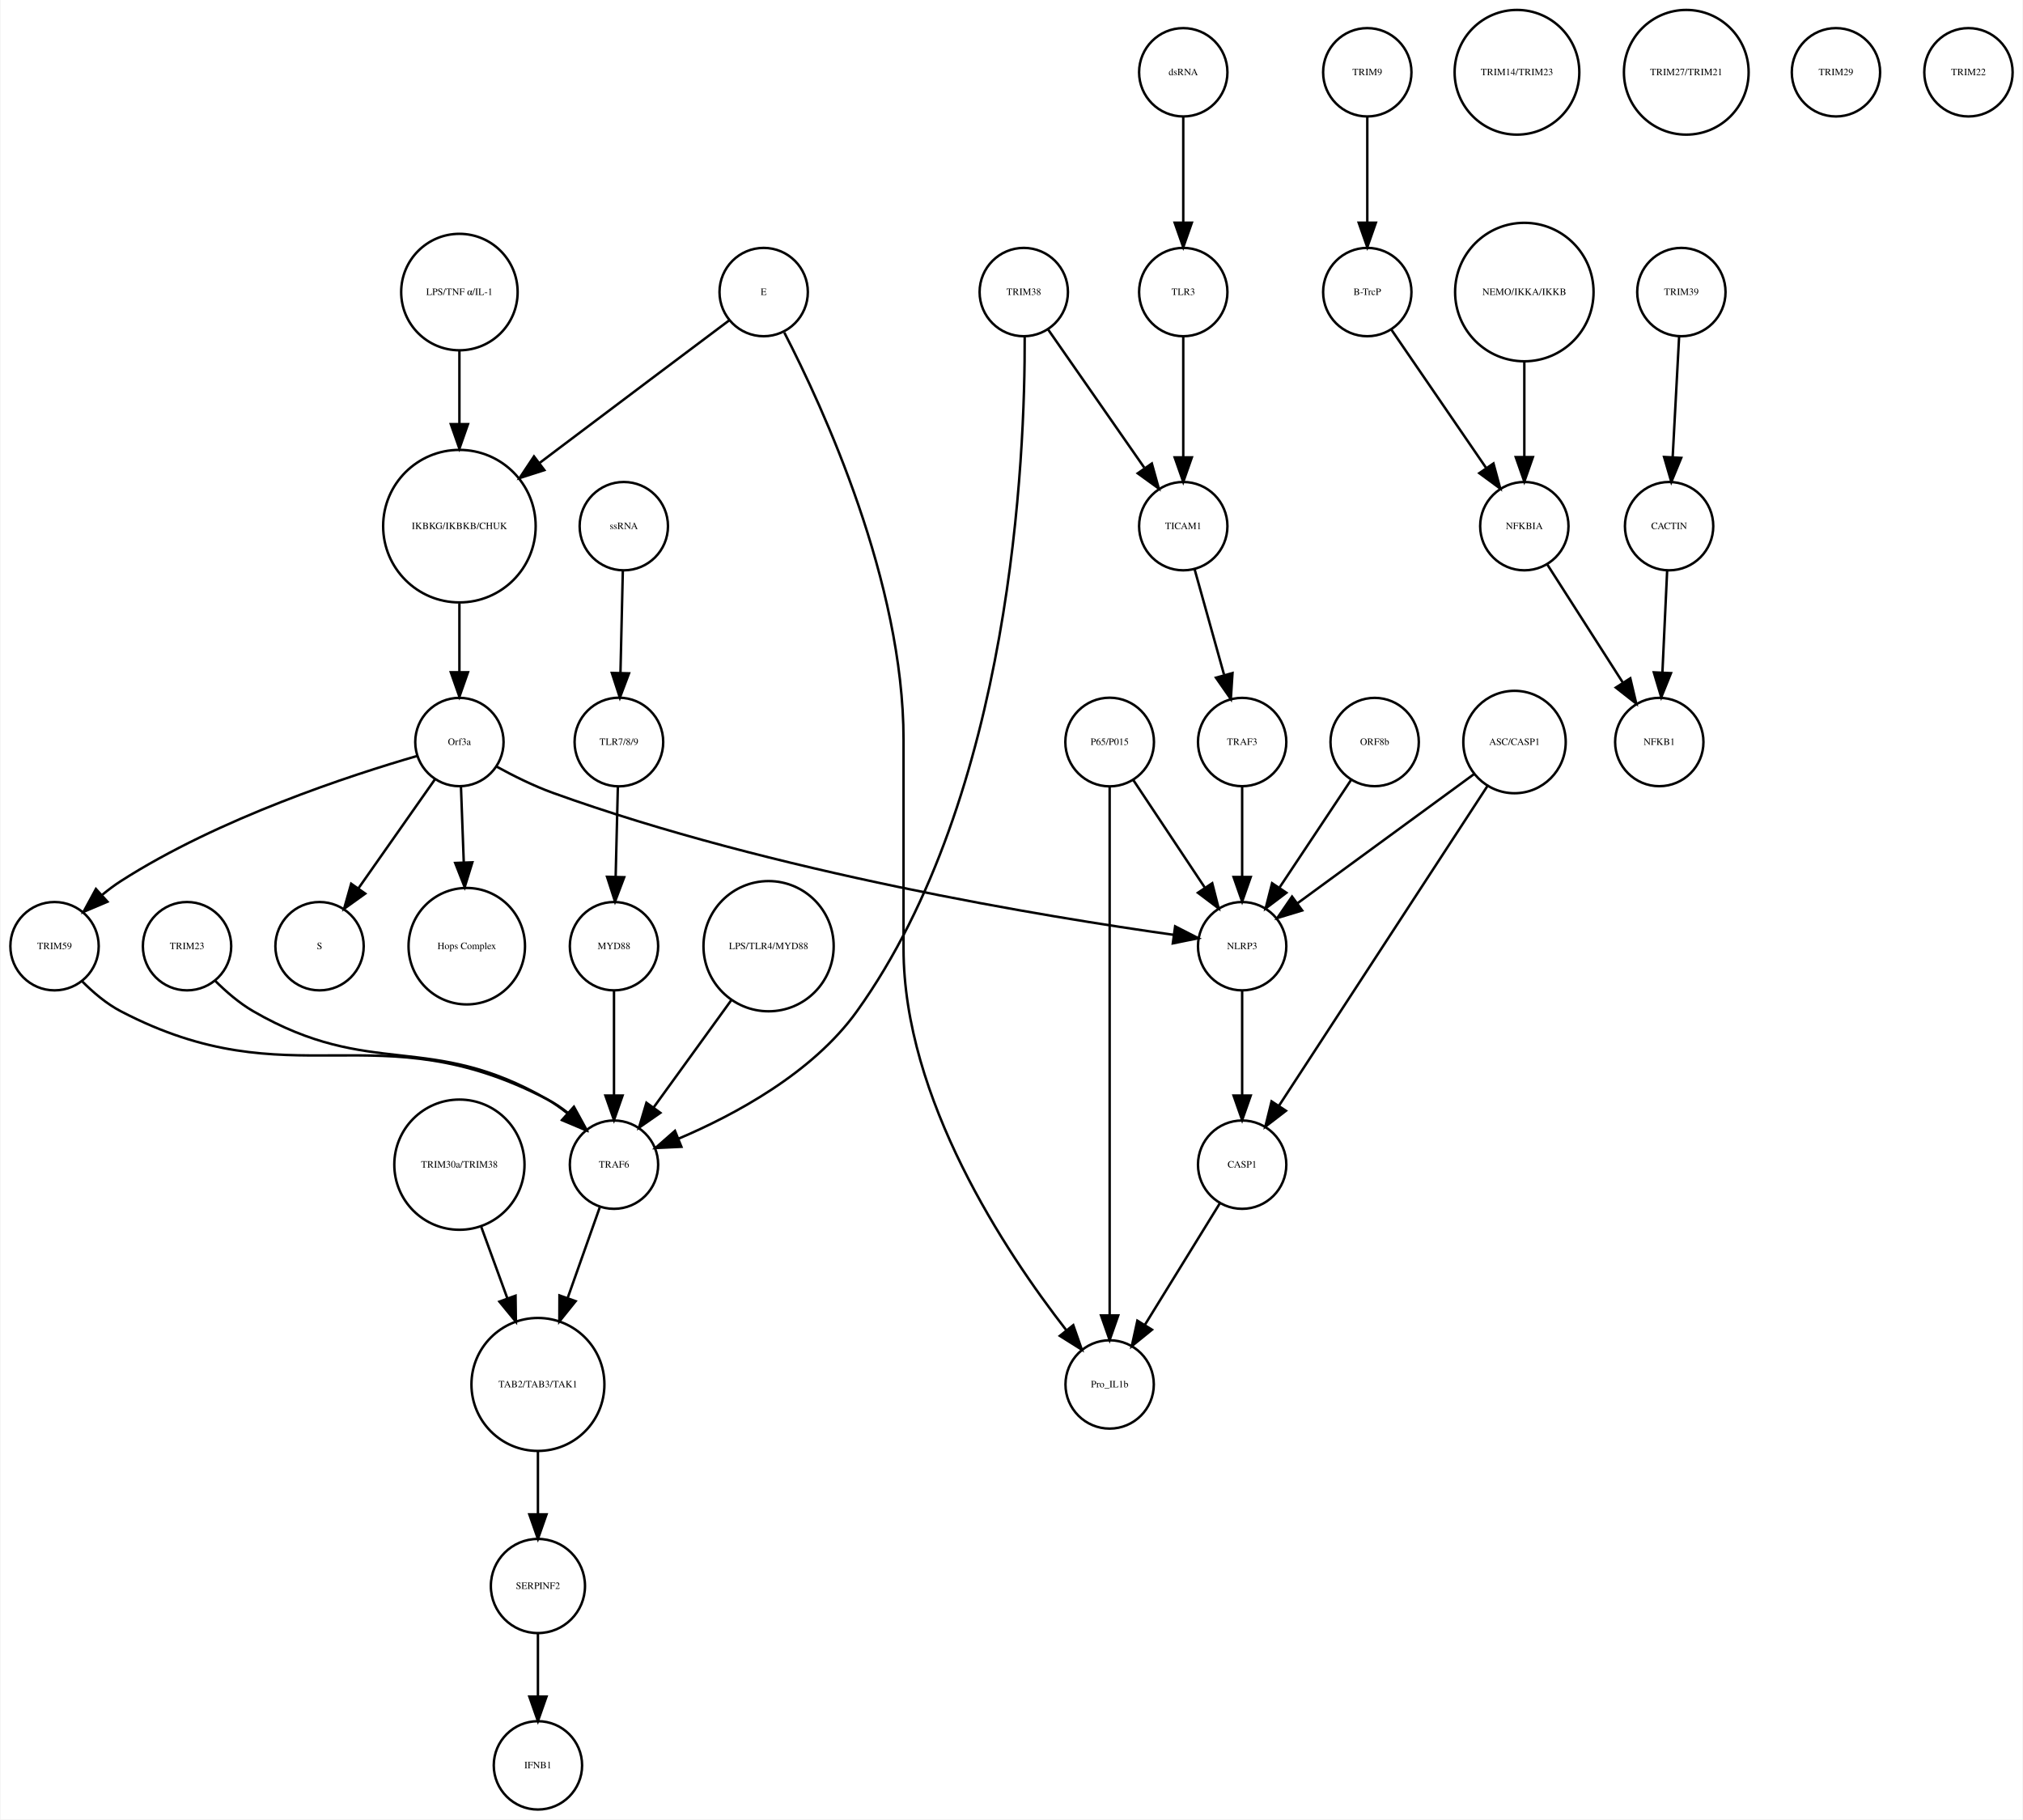
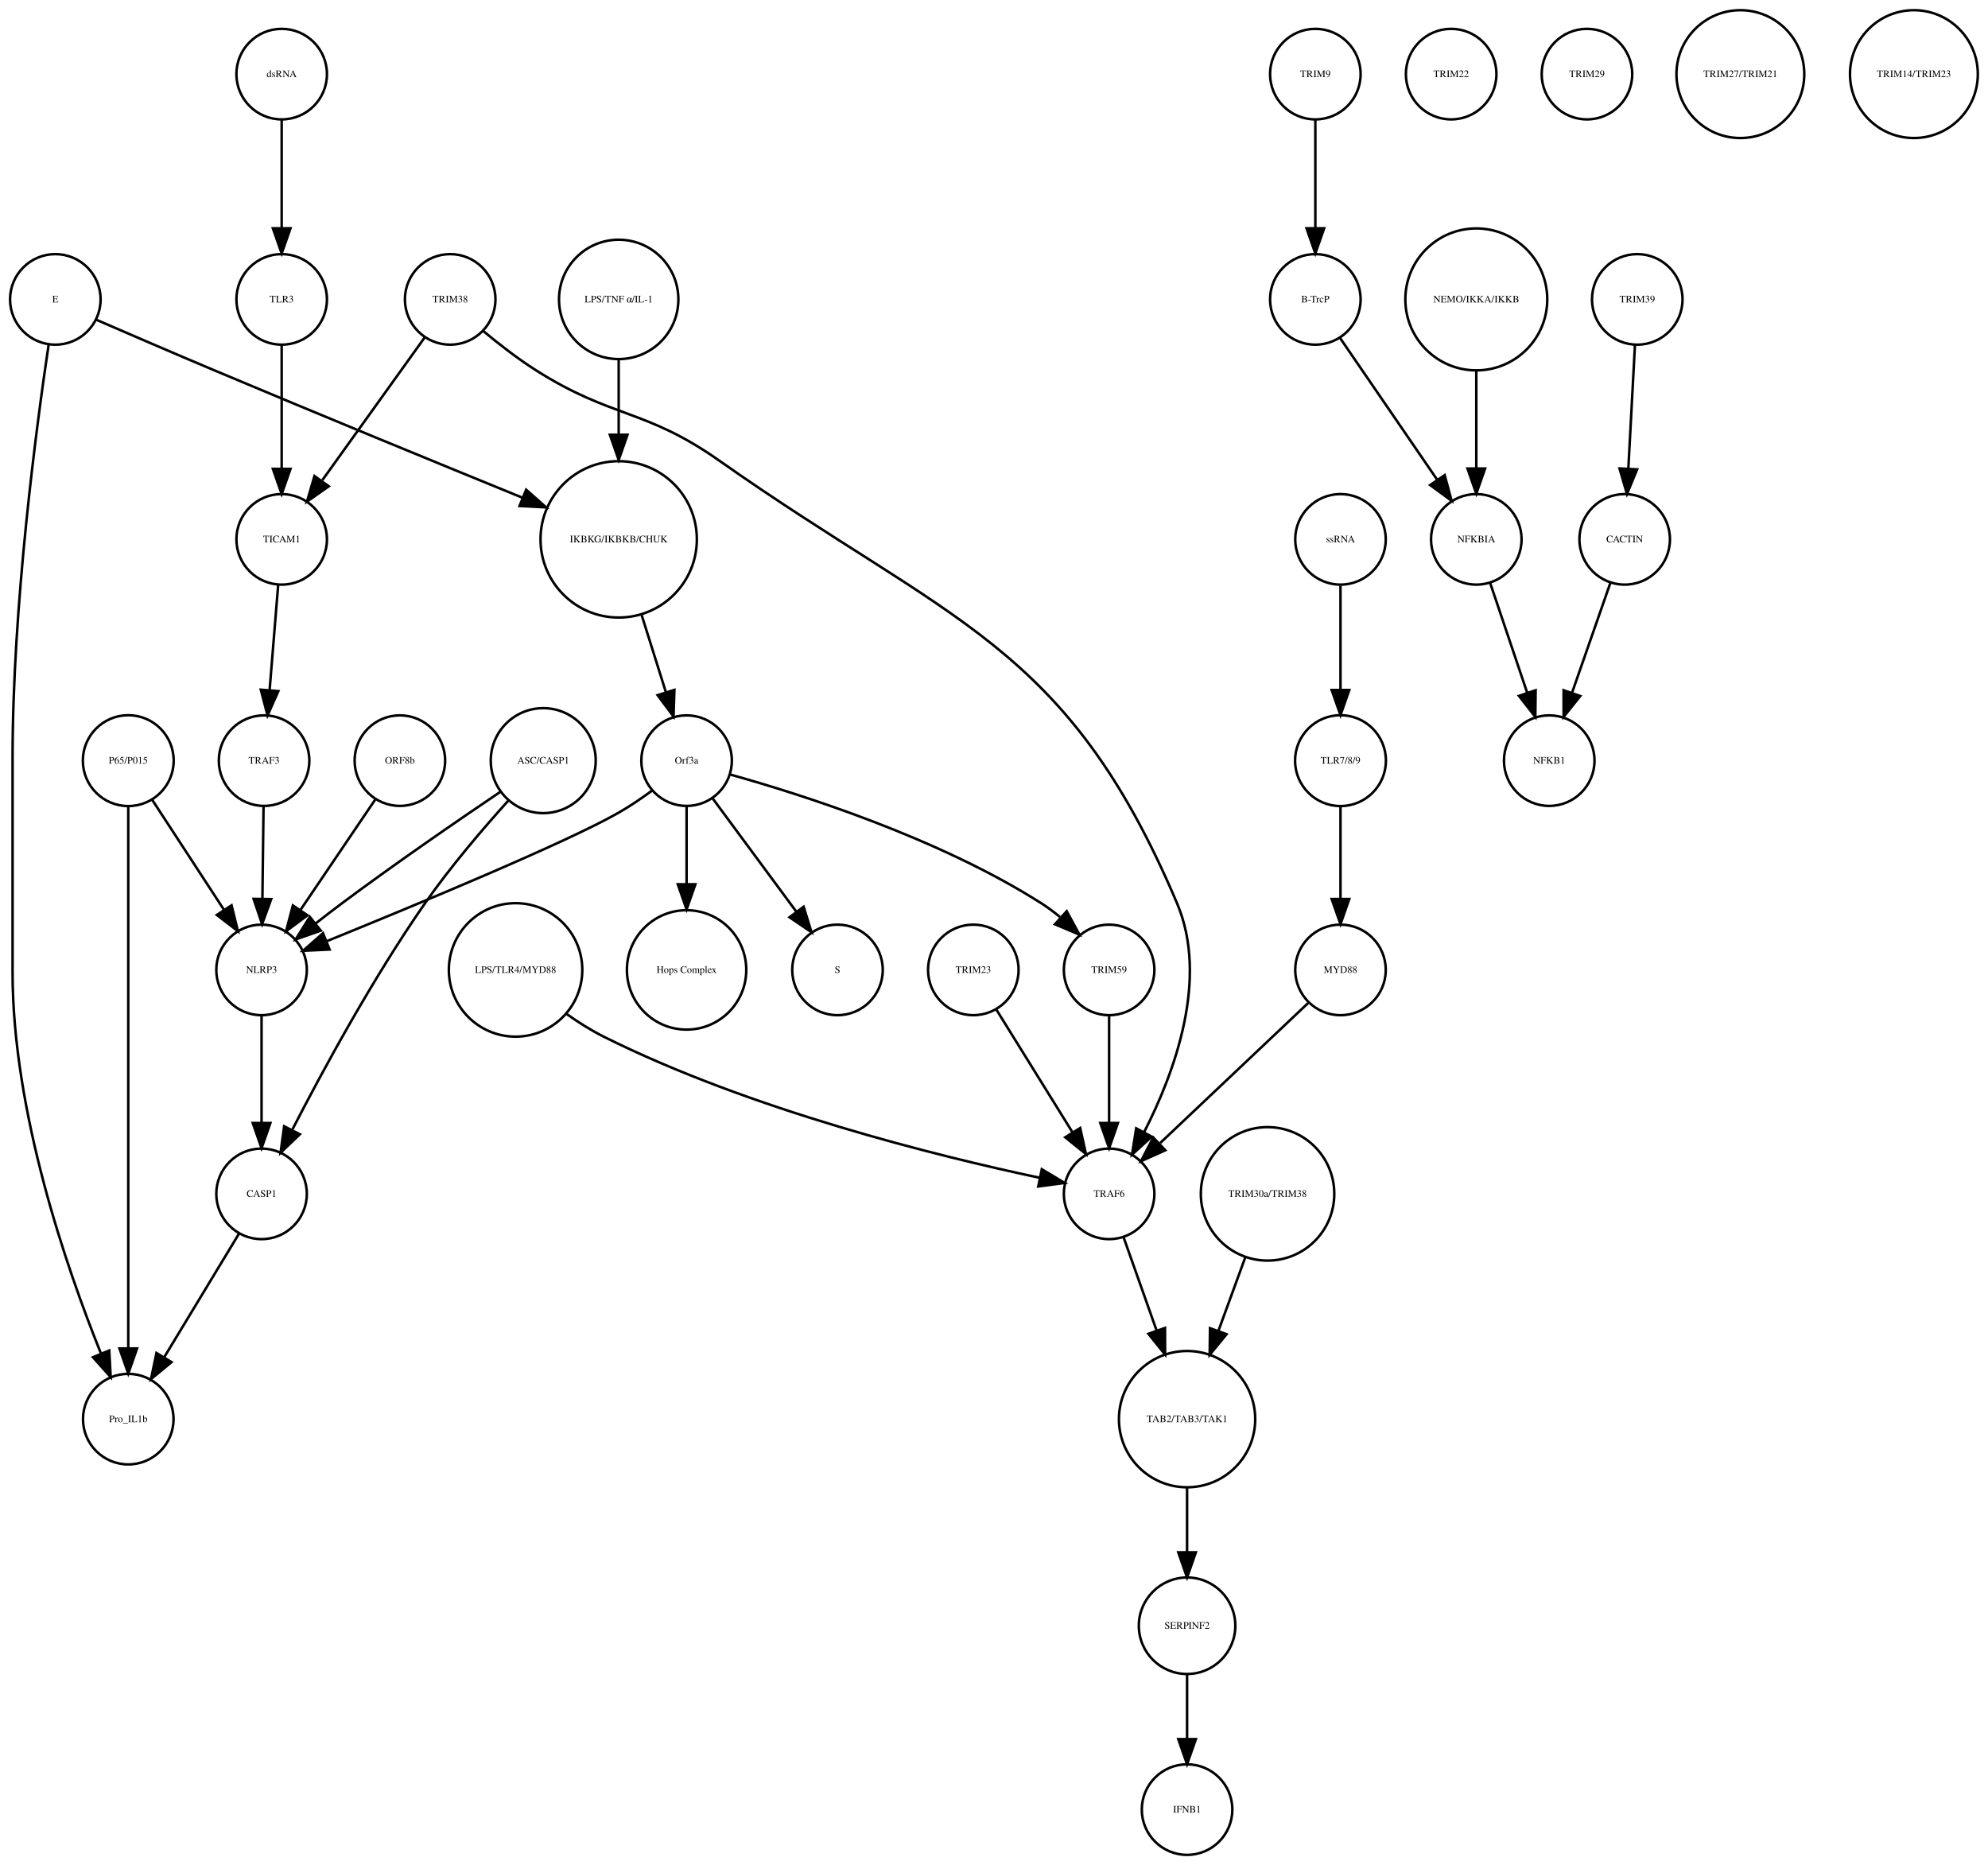
- <svg xmlns="http://www.w3.org/2000/svg" width="824pt" height="741pt" viewBox="0.00 0.00 824.00 741.41">
+ <svg xmlns="http://www.w3.org/2000/svg" width="790pt" height="741pt" viewBox="0.00 0.00 790.46 741.41">
  <g id="graph0" class="graph" transform="scale(1 1) rotate(0) translate(4 737.415)">
-     <polygon fill="white" stroke="none" points="-4,4 -4,-737.415 820,-737.415 820,4 -4,4" />
+     <polygon fill="white" stroke="none" points="-4,4 -4,-737.415 786.456,-737.415 786.456,4 -4,4" />
    <g id="node1" class="node">
-       <ellipse fill="none" stroke="black" cx="183" cy="-522.999" rx="31.08" ry="31.08" />
-       <text text-anchor="middle" x="183" y="-521.799" font-family="Times,serif" font-size="4.00">IKBKG/IKBKB/CHUK</text>
+       <ellipse fill="none" stroke="black" cx="242" cy="-522.999" rx="31.08" ry="31.08" />
+       <text text-anchor="middle" x="242" y="-521.799" font-family="Times,serif" font-size="4.00">IKBKG/IKBKB/CHUK</text>
    </g>
    <g id="node2" class="node">
-       <ellipse fill="none" stroke="black" cx="183" cy="-435.026" rx="18" ry="18" />
-       <text text-anchor="middle" x="183" y="-433.826" font-family="Times,serif" font-size="4.00">Orf3a</text>
+       <ellipse fill="none" stroke="black" cx="269" cy="-435.026" rx="18" ry="18" />
+       <text text-anchor="middle" x="269" y="-433.826" font-family="Times,serif" font-size="4.00">Orf3a</text>
    </g>
    <g id="edge1" class="edge">
-       <path fill="none" stroke="black" d="M183,-491.446C183,-482.388 183,-472.523 183,-463.661" />
-       <polygon fill="black" stroke="black" points="186.5,-463.469 183,-453.469 179.5,-463.469 186.5,-463.469" />
+       <path fill="none" stroke="black" d="M251.141,-492.892C254.242,-483.019 257.686,-472.051 260.717,-462.402" />
+       <polygon fill="black" stroke="black" points="264.149,-463.154 263.806,-452.564 257.471,-461.056 264.149,-463.154" />
    </g>
    <g id="node3" class="node">
-       <ellipse fill="none" stroke="black" cx="126" cy="-351.827" rx="18" ry="18" />
-       <text text-anchor="middle" x="126" y="-350.627" font-family="Times,serif" font-size="4.00">S</text>
+       <ellipse fill="none" stroke="black" cx="329" cy="-351.827" rx="18" ry="18" />
+       <text text-anchor="middle" x="329" y="-350.627" font-family="Times,serif" font-size="4.00">S</text>
    </g>
    <g id="edge2" class="edge">
-       <path fill="none" stroke="black" d="M173.071,-419.882C164.46,-407.616 151.843,-389.642 141.839,-375.39" />
-       <polygon fill="black" stroke="black" points="144.616,-373.255 136.006,-367.081 138.887,-377.277 144.616,-373.255" />
+       <path fill="none" stroke="black" d="M279.451,-419.882C288.571,-407.54 301.96,-389.421 312.521,-375.128" />
+       <polygon fill="black" stroke="black" points="315.541,-376.931 318.669,-366.809 309.911,-372.771 315.541,-376.931" />
    </g>
    <g id="node9" class="node">
-       <ellipse fill="none" stroke="black" cx="186" cy="-351.827" rx="23.73" ry="23.73" />
-       <text text-anchor="middle" x="186" y="-350.627" font-family="Times,serif" font-size="4.00">Hops Complex</text>
+       <ellipse fill="none" stroke="black" cx="269" cy="-351.827" rx="23.73" ry="23.73" />
+       <text text-anchor="middle" x="269" y="-350.627" font-family="Times,serif" font-size="4.00">Hops Complex</text>
    </g>
    <g id="edge3" class="edge">
-       <path fill="none" stroke="black" d="M183.636,-416.806C183.966,-407.868 184.381,-396.636 184.771,-386.088" />
-       <polygon fill="black" stroke="black" points="188.277,-386.001 185.148,-375.878 181.281,-385.742 188.277,-386.001" />
+       <path fill="none" stroke="black" d="M269,-416.806C269,-407.868 269,-396.636 269,-386.088" />
+       <polygon fill="black" stroke="black" points="272.5,-385.878 269,-375.878 265.5,-385.878 272.5,-385.878" />
+     </g>
+     <g id="node26" class="node">
+       <ellipse fill="none" stroke="black" cx="100" cy="-351.827" rx="18" ry="18" />
+       <text text-anchor="middle" x="100" y="-350.627" font-family="Times,serif" font-size="4.00">NLRP3</text>
+     </g>
+     <g id="edge4" class="edge">
+       <path fill="none" stroke="black" d="M255.382,-423.2C251.215,-420.137 246.532,-416.935 242,-414.343 221.302,-402.51 161.052,-377.517 126.04,-363.299" />
+       <polygon fill="black" stroke="black" points="127.054,-359.934 116.472,-359.426 124.428,-366.422 127.054,-359.934" />
+     </g>
+     <g id="node30" class="node">
+       <ellipse fill="none" stroke="black" cx="437" cy="-351.827" rx="18" ry="18" />
+       <text text-anchor="middle" x="437" y="-350.627" font-family="Times,serif" font-size="4.00">TRIM59</text>
+     </g>
+     <g id="edge5" class="edge">
+       <path fill="none" stroke="black" d="M286.49,-429.459C314.176,-421.732 369.142,-404.339 410,-378.343 412.551,-376.721 415.073,-374.837 417.491,-372.841" />
+       <polygon fill="black" stroke="black" points="420.146,-375.158 425.203,-365.848 415.444,-369.973 420.146,-375.158" />
+     </g>
+     <g id="node4" class="node">
+       <ellipse fill="none" stroke="black" cx="519" cy="-707.959" rx="18" ry="18" />
+       <text text-anchor="middle" x="519" y="-706.759" font-family="Times,serif" font-size="4.00">TRIM9</text>
+     </g>
+     <g id="node5" class="node">
+       <ellipse fill="none" stroke="black" cx="519" cy="-618.396" rx="18" ry="18" />
+       <text text-anchor="middle" x="519" y="-617.196" font-family="Times,serif" font-size="4.00">B-TrcP</text>
+     </g>
+     <g id="edge6" class="edge">
+       <path fill="none" stroke="black" d="M519,-689.659C519,-677.426 519,-660.775 519,-646.753" />
+       <polygon fill="black" stroke="black" points="522.5,-646.659 519,-636.659 515.5,-646.659 522.5,-646.659" />
+     </g>
+     <g id="node14" class="node">
+       <ellipse fill="none" stroke="black" cx="583" cy="-522.999" rx="18" ry="18" />
+       <text text-anchor="middle" x="583" y="-521.799" font-family="Times,serif" font-size="4.00">NFKBIA</text>
+     </g>
+     <g id="edge7" class="edge">
+       <path fill="none" stroke="black" d="M528.72,-603.211C538.964,-588.262 555.254,-564.489 567.319,-546.883" />
+       <polygon fill="black" stroke="black" points="570.423,-548.545 573.188,-538.317 564.648,-544.588 570.423,-548.545" />
+     </g>
+     <g id="node6" class="node">
+       <ellipse fill="none" stroke="black" cx="647" cy="-618.396" rx="18" ry="18" />
+       <text text-anchor="middle" x="647" y="-617.196" font-family="Times,serif" font-size="4.00">TRIM39</text>
+     </g>
+     <g id="node7" class="node">
+       <ellipse fill="none" stroke="black" cx="642" cy="-522.999" rx="18" ry="18" />
+       <text text-anchor="middle" x="642" y="-521.799" font-family="Times,serif" font-size="4.00">CACTIN</text>
+     </g>
+     <g id="edge8" class="edge">
+       <path fill="none" stroke="black" d="M646.083,-600.265C645.35,-586.573 644.308,-567.12 643.461,-551.288" />
+       <polygon fill="black" stroke="black" points="646.941,-550.819 642.911,-541.021 639.951,-551.193 646.941,-550.819" />
+     </g>
+     <g id="node8" class="node">
+       <ellipse fill="none" stroke="black" cx="612" cy="-435.026" rx="18" ry="18" />
+       <text text-anchor="middle" x="612" y="-433.826" font-family="Times,serif" font-size="4.00">NFKB1</text>
+     </g>
+     <g id="edge9" class="edge">
+       <path fill="none" stroke="black" d="M636.357,-505.828C632.069,-493.538 626.081,-476.378 621.115,-462.149" />
+       <polygon fill="black" stroke="black" points="624.319,-460.705 617.719,-452.417 617.71,-463.012 624.319,-460.705" />
+     </g>
+     <g id="node10" class="node">
+       <ellipse fill="none" stroke="black" cx="583" cy="-618.396" rx="28.215" ry="28.215" />
+       <text text-anchor="middle" x="583" y="-617.196" font-family="Times,serif" font-size="4.00">NEMO/IKKA/IKKB</text>
+     </g>
+     <g id="edge10" class="edge">
+       <path fill="none" stroke="black" d="M583,-590.13C583,-577.887 583,-563.475 583,-551.235" />
+       <polygon fill="black" stroke="black" points="586.5,-551.147 583,-541.147 579.5,-551.147 586.5,-551.147" />
+     </g>
+     <g id="node11" class="node">
+       <ellipse fill="none" stroke="black" cx="201" cy="-351.827" rx="26.533" ry="26.533" />
+       <text text-anchor="middle" x="201" y="-350.627" font-family="Times,serif" font-size="4.00">LPS/TLR4/MYD88</text>
+     </g>
+     <g id="node25" class="node">
+       <ellipse fill="none" stroke="black" cx="437" cy="-262.794" rx="18" ry="18" />
+       <text text-anchor="middle" x="437" y="-261.594" font-family="Times,serif" font-size="4.00">TRAF6</text>
+     </g>
+     <g id="edge11" class="edge">
+       <path fill="none" stroke="black" d="M221.37,-334.246C225.998,-330.98 231.022,-327.798 236,-325.31 294.459,-296.094 369.489,-277.65 409.299,-269.205" />
+       <polygon fill="black" stroke="black" points="410.236,-272.585 419.321,-267.133 408.819,-265.73 410.236,-272.585" />
+     </g>
+     <g id="node12" class="node">
+       <ellipse fill="none" stroke="black" cx="529" cy="-435.026" rx="18.062" ry="18.062" />
+       <text text-anchor="middle" x="529" y="-433.826" font-family="Times,serif" font-size="4.00">TLR7/8/9</text>
+     </g>
+     <g id="node27" class="node">
+       <ellipse fill="none" stroke="black" cx="529" cy="-351.827" rx="18" ry="18" />
+       <text text-anchor="middle" x="529" y="-350.627" font-family="Times,serif" font-size="4.00">MYD88</text>
+     </g>
+     <g id="edge12" class="edge">
+       <path fill="none" stroke="black" d="M529,-416.806C529,-406.148 529,-392.23 529,-380.097" />
+       <polygon fill="black" stroke="black" points="532.5,-380.022 529,-370.022 525.5,-380.022 532.5,-380.022" />
+     </g>
+     <g id="node13" class="node">
+       <ellipse fill="none" stroke="black" cx="573" cy="-707.959" rx="18" ry="18" />
+       <text text-anchor="middle" x="573" y="-706.759" font-family="Times,serif" font-size="4.00">TRIM22</text>
+     </g>
+     <g id="edge13" class="edge">
+       <path fill="none" stroke="black" d="M588.455,-505.828C592.6,-493.538 598.389,-476.378 603.188,-462.149" />
+       <polygon fill="black" stroke="black" points="606.591,-463.011 606.471,-452.417 599.958,-460.774 606.591,-463.011" />
+     </g>
+     <g id="node15" class="node">
+       <ellipse fill="none" stroke="black" cx="155" cy="-435.026" rx="18" ry="18" />
+       <text text-anchor="middle" x="155" y="-433.826" font-family="Times,serif" font-size="4.00">ORF8b</text>
+     </g>
+     <g id="edge14" class="edge">
+       <path fill="none" stroke="black" d="M145.167,-419.51C136.955,-407.385 125.098,-389.88 115.592,-375.847" />
+       <polygon fill="black" stroke="black" points="118.254,-373.535 109.748,-367.218 112.458,-377.46 118.254,-373.535" />
+     </g>
+     <g id="node16" class="node">
+       <ellipse fill="none" stroke="black" cx="18" cy="-618.396" rx="18" ry="18" />
+       <text text-anchor="middle" x="18" y="-617.196" font-family="Times,serif" font-size="4.00">E</text>
+     </g>
+     <g id="edge15" class="edge">
+       <path fill="none" stroke="black" d="M34.287,-610.304C46.989,-604.794 65.087,-596.987 81,-590.288 122.785,-572.697 170.872,-552.965 203.534,-539.638" />
+       <polygon fill="black" stroke="black" points="205.212,-542.734 213.151,-535.717 202.569,-536.251 205.212,-542.734" />
+     </g>
+     <g id="node22" class="node">
+       <ellipse fill="none" stroke="black" cx="47" cy="-173.231" rx="18" ry="18" />
+       <text text-anchor="middle" x="47" y="-172.031" font-family="Times,serif" font-size="4.00">Pro_IL1b</text>
+     </g>
+     <g id="edge16" class="edge">
+       <path fill="none" stroke="black" d="M15.344,-600.442C10.562,-568.407 1,-496.748 1,-436.026 1,-436.026 1,-436.026 1,-350.827 1,-295.413 22.473,-233.285 36.077,-199.484" />
+       <polygon fill="black" stroke="black" points="39.435,-200.521 40.014,-189.942 32.964,-197.851 39.435,-200.521" />
+     </g>
+     <g id="node17" class="node">
+       <ellipse fill="none" stroke="black" cx="627" cy="-707.959" rx="18" ry="18" />
+       <text text-anchor="middle" x="627" y="-706.759" font-family="Times,serif" font-size="4.00">TRIM29</text>
+     </g>
+     <g id="node18" class="node">
+       <ellipse fill="none" stroke="black" cx="468" cy="-173.231" rx="27.094" ry="27.094" />
+       <text text-anchor="middle" x="468" y="-172.031" font-family="Times,serif" font-size="4.00">TAB2/TAB3/TAK1</text>
+     </g>
+     <g id="node36" class="node">
+       <ellipse fill="none" stroke="black" cx="468" cy="-91.092" rx="19.184" ry="19.184" />
+       <text text-anchor="middle" x="468" y="-89.892" font-family="Times,serif" font-size="4.00">SERPINF2</text>
+     </g>
+     <g id="edge17" class="edge">
+       <path fill="none" stroke="black" d="M468,-145.99C468,-137.774 468,-128.673 468,-120.325" />
+       <polygon fill="black" stroke="black" points="471.5,-120.277 468,-110.277 464.5,-120.277 471.5,-120.277" />
    </g>
    <g id="node19" class="node">
-       <ellipse fill="none" stroke="black" cx="18" cy="-351.827" rx="18" ry="18" />
-       <text text-anchor="middle" x="18" y="-350.627" font-family="Times,serif" font-size="4.00">TRIM59</text>
-     </g>
-     <g id="edge4" class="edge">
-       <path fill="none" stroke="black" d="M165.887,-429.381C138.798,-421.546 85.013,-404.009 45,-378.343 42.455,-376.711 39.937,-374.821 37.521,-372.822" />
-       <polygon fill="black" stroke="black" points="39.569,-369.954 29.811,-365.825 34.864,-375.138 39.569,-369.954" />
+       <ellipse fill="none" stroke="black" cx="468" cy="-18" rx="18" ry="18" />
+       <text text-anchor="middle" x="468" y="-16.8" font-family="Times,serif" font-size="4.00">IFNB1</text>
+     </g>
+     <g id="node20" class="node">
+       <ellipse fill="none" stroke="black" cx="500" cy="-262.794" rx="26.533" ry="26.533" />
+       <text text-anchor="middle" x="500" y="-261.594" font-family="Times,serif" font-size="4.00">TRIM30a/TRIM38</text>
+     </g>
+     <g id="edge18" class="edge">
+       <path fill="none" stroke="black" d="M491.086,-237.403C487.785,-228.37 483.98,-217.957 480.423,-208.224" />
+       <polygon fill="black" stroke="black" points="483.697,-206.986 476.977,-198.795 477.122,-209.389 483.697,-206.986" />
+     </g>
+     <g id="node21" class="node">
+       <ellipse fill="none" stroke="black" cx="688" cy="-707.959" rx="25.412" ry="25.412" />
+       <text text-anchor="middle" x="688" y="-706.759" font-family="Times,serif" font-size="4.00">TRIM27/TRIM21</text>
+     </g>
+     <g id="node23" class="node">
+       <ellipse fill="none" stroke="black" cx="757" cy="-707.959" rx="25.412" ry="25.412" />
+       <text text-anchor="middle" x="757" y="-706.759" font-family="Times,serif" font-size="4.00">TRIM14/TRIM23</text>
+     </g>
+     <g id="node24" class="node">
+       <ellipse fill="none" stroke="black" cx="212" cy="-435.026" rx="20.867" ry="20.867" />
+       <text text-anchor="middle" x="212" y="-433.826" font-family="Times,serif" font-size="4.00">ASC/CASP1</text>
+     </g>
+     <g id="edge20" class="edge">
+       <path fill="none" stroke="black" d="M195.229,-422.819C178.885,-411.789 153.436,-394.324 132,-378.343 128.539,-375.763 124.919,-372.971 121.41,-370.212" />
+       <polygon fill="black" stroke="black" points="123.553,-367.445 113.55,-363.952 119.192,-372.92 123.553,-367.445" />
+     </g>
+     <g id="node33" class="node">
+       <ellipse fill="none" stroke="black" cx="100" cy="-262.794" rx="18" ry="18" />
+       <text text-anchor="middle" x="100" y="-261.594" font-family="Times,serif" font-size="4.00">CASP1</text>
+     </g>
+     <g id="edge19" class="edge">
+       <path fill="none" stroke="black" d="M198.032,-419.039C188.232,-408.165 175.125,-392.874 165,-378.343 144.319,-348.664 124.375,-311.921 112.156,-288.179" />
+       <polygon fill="black" stroke="black" points="115.219,-286.482 107.563,-279.158 108.981,-289.658 115.219,-286.482" />
+     </g>
+     <g id="edge21" class="edge">
+       <path fill="none" stroke="black" d="M442.831,-245.324C446.484,-235.004 451.331,-221.313 455.796,-208.703" />
+       <polygon fill="black" stroke="black" points="459.226,-209.501 459.264,-198.906 452.627,-207.165 459.226,-209.501" />
+     </g>
+     <g id="edge22" class="edge">
+       <path fill="none" stroke="black" d="M100,-333.632C100,-321.473 100,-304.923 100,-290.986" />
+       <polygon fill="black" stroke="black" points="103.5,-290.953 100,-280.953 96.5,-290.953 103.5,-290.953" />
+     </g>
+     <g id="edge23" class="edge">
+       <path fill="none" stroke="black" d="M516.208,-338.725C500.965,-324.306 475.307,-300.033 457.335,-283.031" />
+       <polygon fill="black" stroke="black" points="459.353,-280.122 449.684,-275.793 454.543,-285.208 459.353,-280.122" />
+     </g>
+     <g id="node28" class="node">
+       <ellipse fill="none" stroke="black" cx="529" cy="-522.999" rx="18" ry="18" />
+       <text text-anchor="middle" x="529" y="-521.799" font-family="Times,serif" font-size="4.00">ssRNA</text>
+     </g>
+     <g id="edge24" class="edge">
+       <path fill="none" stroke="black" d="M529,-504.601C529,-492.754 529,-476.83 529,-463.309" />
+       <polygon fill="black" stroke="black" points="532.5,-463.105 529,-453.105 525.5,-463.105 532.5,-463.105" />
+     </g>
+     <g id="node29" class="node">
+       <ellipse fill="none" stroke="black" cx="47" cy="-435.026" rx="18.062" ry="18.062" />
+       <text text-anchor="middle" x="47" y="-433.826" font-family="Times,serif" font-size="4.00">P65/P015</text>
+     </g>
+     <g id="edge25" class="edge">
+       <path fill="none" stroke="black" d="M47,-416.98C47,-372.941 47,-255.078 47,-201.461" />
+       <polygon fill="black" stroke="black" points="50.5,-201.339 47,-191.339 43.5,-201.339 50.5,-201.339" />
+     </g>
+     <g id="edge26" class="edge">
+       <path fill="none" stroke="black" d="M56.475,-419.51C64.389,-407.385 75.815,-389.88 84.975,-375.847" />
+       <polygon fill="black" stroke="black" points="88.072,-377.505 90.607,-367.218 82.21,-373.679 88.072,-377.505" />
+     </g>
+     <g id="edge27" class="edge">
+       <path fill="none" stroke="black" d="M437,-333.632C437,-321.473 437,-304.923 437,-290.986" />
+       <polygon fill="black" stroke="black" points="440.5,-290.953 437,-280.953 433.5,-290.953 440.5,-290.953" />
    </g>
    <g id="node31" class="node">
-       <ellipse fill="none" stroke="black" cx="502" cy="-351.827" rx="18" ry="18" />
-       <text text-anchor="middle" x="502" y="-350.627" font-family="Times,serif" font-size="4.00">NLRP3</text>
-     </g>
-     <g id="edge5" class="edge">
-       <path fill="none" stroke="black" d="M198.115,-425.033C204.922,-421.292 213.174,-417.171 221,-414.343 310.672,-381.944 422.882,-363.655 474.138,-356.451" />
-       <polygon fill="black" stroke="black" points="474.69,-359.908 484.121,-355.081 473.738,-352.973 474.69,-359.908" />
-     </g>
-     <g id="node4" class="node">
-       <ellipse fill="none" stroke="black" cx="553" cy="-707.959" rx="18" ry="18" />
-       <text text-anchor="middle" x="553" y="-706.759" font-family="Times,serif" font-size="4.00">TRIM9</text>
-     </g>
-     <g id="node5" class="node">
-       <ellipse fill="none" stroke="black" cx="553" cy="-618.396" rx="18" ry="18" />
-       <text text-anchor="middle" x="553" y="-617.196" font-family="Times,serif" font-size="4.00">B-TrcP</text>
-     </g>
-     <g id="edge6" class="edge">
-       <path fill="none" stroke="black" d="M553,-689.659C553,-677.426 553,-660.775 553,-646.753" />
-       <polygon fill="black" stroke="black" points="556.5,-646.659 553,-636.659 549.5,-646.659 556.5,-646.659" />
-     </g>
-     <g id="node33" class="node">
-       <ellipse fill="none" stroke="black" cx="617" cy="-522.999" rx="18" ry="18" />
-       <text text-anchor="middle" x="617" y="-521.799" font-family="Times,serif" font-size="4.00">NFKBIA</text>
-     </g>
-     <g id="edge7" class="edge">
-       <path fill="none" stroke="black" d="M562.72,-603.211C572.964,-588.262 589.254,-564.489 601.319,-546.883" />
-       <polygon fill="black" stroke="black" points="604.423,-548.545 607.188,-538.317 598.648,-544.588 604.423,-548.545" />
-     </g>
-     <g id="node6" class="node">
-       <ellipse fill="none" stroke="black" cx="681" cy="-618.396" rx="18" ry="18" />
-       <text text-anchor="middle" x="681" y="-617.196" font-family="Times,serif" font-size="4.00">TRIM39</text>
-     </g>
-     <g id="node7" class="node">
-       <ellipse fill="none" stroke="black" cx="676" cy="-522.999" rx="18" ry="18" />
-       <text text-anchor="middle" x="676" y="-521.799" font-family="Times,serif" font-size="4.00">CACTIN</text>
-     </g>
-     <g id="edge8" class="edge">
-       <path fill="none" stroke="black" d="M680.083,-600.265C679.35,-586.573 678.308,-567.12 677.461,-551.288" />
-       <polygon fill="black" stroke="black" points="680.941,-550.819 676.911,-541.021 673.951,-551.193 680.941,-550.819" />
-     </g>
-     <g id="node8" class="node">
-       <ellipse fill="none" stroke="black" cx="672" cy="-435.026" rx="18" ry="18" />
-       <text text-anchor="middle" x="672" y="-433.826" font-family="Times,serif" font-size="4.00">NFKB1</text>
-     </g>
-     <g id="edge9" class="edge">
-       <path fill="none" stroke="black" d="M675.21,-505.013C674.66,-493.198 673.915,-477.184 673.281,-463.559" />
-       <polygon fill="black" stroke="black" points="676.763,-463.097 672.802,-453.271 669.771,-463.423 676.763,-463.097" />
-     </g>
-     <g id="node10" class="node">
-       <ellipse fill="none" stroke="black" cx="183" cy="-618.396" rx="23.73" ry="23.73" />
-       <text text-anchor="middle" x="183" y="-617.196" font-family="Times,serif" font-size="4.00">LPS/TNF α/IL-1</text>
-     </g>
-     <g id="edge10" class="edge">
-       <path fill="none" stroke="black" d="M183,-594.309C183,-585.408 183,-574.955 183,-564.87" />
-       <polygon fill="black" stroke="black" points="186.5,-564.574 183,-554.574 179.5,-564.574 186.5,-564.574" />
-     </g>
-     <g id="node11" class="node">
-       <ellipse fill="none" stroke="black" cx="246" cy="-351.827" rx="18" ry="18" />
-       <text text-anchor="middle" x="246" y="-350.627" font-family="Times,serif" font-size="4.00">MYD88</text>
+       <ellipse fill="none" stroke="black" cx="108" cy="-707.959" rx="18" ry="18" />
+       <text text-anchor="middle" x="108" y="-706.759" font-family="Times,serif" font-size="4.00">dsRNA</text>
    </g>
    <g id="node34" class="node">
-       <ellipse fill="none" stroke="black" cx="246" cy="-262.794" rx="18" ry="18" />
-       <text text-anchor="middle" x="246" y="-261.594" font-family="Times,serif" font-size="4.00">TRAF6</text>
-     </g>
-     <g id="edge11" class="edge">
-       <path fill="none" stroke="black" d="M246,-333.632C246,-321.473 246,-304.923 246,-290.986" />
-       <polygon fill="black" stroke="black" points="249.5,-290.953 246,-280.953 242.5,-290.953 249.5,-290.953" />
-     </g>
-     <g id="node12" class="node">
-       <ellipse fill="none" stroke="black" cx="72" cy="-351.827" rx="18" ry="18" />
-       <text text-anchor="middle" x="72" y="-350.627" font-family="Times,serif" font-size="4.00">TRIM23</text>
-     </g>
-     <g id="edge12" class="edge">
-       <path fill="none" stroke="black" d="M83.374,-337.81C87.862,-333.324 93.305,-328.604 99,-325.31 147.202,-297.435 170.798,-317.185 219,-289.31 221.669,-287.767 224.284,-285.91 226.77,-283.91" />
-       <polygon fill="black" stroke="black" points="229.553,-286.112 234.626,-276.811 224.86,-280.919 229.553,-286.112" />
-     </g>
-     <g id="node13" class="node">
-       <ellipse fill="none" stroke="black" cx="502" cy="-435.026" rx="18" ry="18" />
-       <text text-anchor="middle" x="502" y="-433.826" font-family="Times,serif" font-size="4.00">TRAF3</text>
-     </g>
-     <g id="edge13" class="edge">
-       <path fill="none" stroke="black" d="M502,-416.806C502,-406.148 502,-392.23 502,-380.097" />
-       <polygon fill="black" stroke="black" points="505.5,-380.022 502,-370.022 498.5,-380.022 505.5,-380.022" />
-     </g>
-     <g id="node14" class="node">
-       <ellipse fill="none" stroke="black" cx="478" cy="-522.999" rx="18" ry="18" />
-       <text text-anchor="middle" x="478" y="-521.799" font-family="Times,serif" font-size="4.00">TICAM1</text>
-     </g>
-     <g id="edge14" class="edge">
-       <path fill="none" stroke="black" d="M482.627,-505.422C486.014,-493.291 490.68,-476.578 494.584,-462.593" />
-       <polygon fill="black" stroke="black" points="498.069,-463.125 497.387,-452.552 491.327,-461.242 498.069,-463.125" />
-     </g>
-     <g id="node15" class="node">
-       <ellipse fill="none" stroke="black" cx="613" cy="-435.026" rx="20.867" ry="20.867" />
-       <text text-anchor="middle" x="613" y="-433.826" font-family="Times,serif" font-size="4.00">ASC/CASP1</text>
-     </g>
-     <g id="node16" class="node">
-       <ellipse fill="none" stroke="black" cx="502" cy="-262.794" rx="18" ry="18" />
-       <text text-anchor="middle" x="502" y="-261.594" font-family="Times,serif" font-size="4.00">CASP1</text>
-     </g>
-     <g id="edge15" class="edge">
-       <path fill="none" stroke="black" d="M602.155,-417.394C582.224,-386.828 539.74,-321.672 517.038,-286.856" />
-       <polygon fill="black" stroke="black" points="519.849,-284.76 511.456,-278.295 513.986,-288.584 519.849,-284.76" />
-     </g>
-     <g id="edge16" class="edge">
-       <path fill="none" stroke="black" d="M596.622,-422.045C577.54,-408.087 545.907,-384.946 524.522,-369.303" />
-       <polygon fill="black" stroke="black" points="526.464,-366.387 516.327,-363.307 522.331,-372.036 526.464,-366.387" />
-     </g>
-     <g id="node27" class="node">
-       <ellipse fill="none" stroke="black" cx="448" cy="-173.231" rx="18" ry="18" />
-       <text text-anchor="middle" x="448" y="-172.031" font-family="Times,serif" font-size="4.00">Pro_IL1b</text>
-     </g>
-     <g id="edge17" class="edge">
-       <path fill="none" stroke="black" d="M492.84,-246.94C484.489,-233.398 472.016,-213.174 462.344,-197.49" />
-       <polygon fill="black" stroke="black" points="465.253,-195.54 457.025,-188.865 459.295,-199.214 465.253,-195.54" />
-     </g>
-     <g id="node17" class="node">
-       <ellipse fill="none" stroke="black" cx="614" cy="-707.959" rx="25.412" ry="25.412" />
-       <text text-anchor="middle" x="614" y="-706.759" font-family="Times,serif" font-size="4.00">TRIM14/TRIM23</text>
-     </g>
-     <g id="node18" class="node">
-       <ellipse fill="none" stroke="black" cx="478" cy="-707.959" rx="18" ry="18" />
-       <text text-anchor="middle" x="478" y="-706.759" font-family="Times,serif" font-size="4.00">dsRNA</text>
+       <ellipse fill="none" stroke="black" cx="108" cy="-618.396" rx="18" ry="18" />
+       <text text-anchor="middle" x="108" y="-617.196" font-family="Times,serif" font-size="4.00">TLR3</text>
+     </g>
+     <g id="edge28" class="edge">
+       <path fill="none" stroke="black" d="M108,-689.659C108,-677.426 108,-660.775 108,-646.753" />
+       <polygon fill="black" stroke="black" points="111.5,-646.659 108,-636.659 104.5,-646.659 111.5,-646.659" />
+     </g>
+     <g id="node32" class="node">
+       <ellipse fill="none" stroke="black" cx="101" cy="-435.026" rx="18" ry="18" />
+       <text text-anchor="middle" x="101" y="-433.826" font-family="Times,serif" font-size="4.00">TRAF3</text>
+     </g>
+     <g id="edge29" class="edge">
+       <path fill="none" stroke="black" d="M100.788,-416.806C100.657,-406.148 100.485,-392.23 100.336,-380.097" />
+       <polygon fill="black" stroke="black" points="103.835,-379.979 100.212,-370.022 96.835,-380.065 103.835,-379.979" />
+     </g>
+     <g id="edge30" class="edge">
+       <path fill="none" stroke="black" d="M91.009,-246.94C82.862,-233.48 70.719,-213.417 61.25,-197.774" />
+       <polygon fill="black" stroke="black" points="64.207,-195.9 56.035,-189.157 58.219,-199.525 64.207,-195.9" />
+     </g>
+     <g id="node38" class="node">
+       <ellipse fill="none" stroke="black" cx="108" cy="-522.999" rx="18" ry="18" />
+       <text text-anchor="middle" x="108" y="-521.799" font-family="Times,serif" font-size="4.00">TICAM1</text>
+     </g>
+     <g id="edge31" class="edge">
+       <path fill="none" stroke="black" d="M108,-600.265C108,-586.573 108,-567.12 108,-551.288" />
+       <polygon fill="black" stroke="black" points="111.5,-551.02 108,-541.021 104.5,-551.021 111.5,-551.02" />
+     </g>
+     <g id="node35" class="node">
+       <ellipse fill="none" stroke="black" cx="383" cy="-351.827" rx="18" ry="18" />
+       <text text-anchor="middle" x="383" y="-350.627" font-family="Times,serif" font-size="4.00">TRIM23</text>
+     </g>
+     <g id="edge32" class="edge">
+       <path fill="none" stroke="black" d="M392.16,-336.063C400.461,-322.684 412.834,-302.743 422.481,-287.195" />
+       <polygon fill="black" stroke="black" points="425.497,-288.973 427.795,-278.63 419.548,-285.282 425.497,-288.973" />
+     </g>
+     <g id="edge33" class="edge">
+       <path fill="none" stroke="black" d="M468,-71.784C468,-64.031 468,-54.836 468,-46.309" />
+       <polygon fill="black" stroke="black" points="471.5,-46.025 468,-36.026 464.5,-46.026 471.5,-46.025" />
+     </g>
+     <g id="node37" class="node">
+       <ellipse fill="none" stroke="black" cx="242" cy="-618.396" rx="23.73" ry="23.73" />
+       <text text-anchor="middle" x="242" y="-617.196" font-family="Times,serif" font-size="4.00">LPS/TNF α/IL-1</text>
+     </g>
+     <g id="edge34" class="edge">
+       <path fill="none" stroke="black" d="M242,-594.309C242,-585.408 242,-574.955 242,-564.87" />
+       <polygon fill="black" stroke="black" points="245.5,-564.574 242,-554.574 238.5,-564.574 245.5,-564.574" />
+     </g>
+     <g id="edge35" class="edge">
+       <path fill="none" stroke="black" d="M106.617,-505.013C105.649,-493.12 104.334,-476.974 103.22,-463.292" />
+       <polygon fill="black" stroke="black" points="106.68,-462.659 102.38,-452.976 99.703,-463.227 106.68,-462.659" />
    </g>
    <g id="node39" class="node">
-       <ellipse fill="none" stroke="black" cx="478" cy="-618.396" rx="18" ry="18" />
-       <text text-anchor="middle" x="478" y="-617.196" font-family="Times,serif" font-size="4.00">TLR3</text>
-     </g>
-     <g id="edge18" class="edge">
-       <path fill="none" stroke="black" d="M478,-689.659C478,-677.426 478,-660.775 478,-646.753" />
-       <polygon fill="black" stroke="black" points="481.5,-646.659 478,-636.659 474.5,-646.659 481.5,-646.659" />
-     </g>
-     <g id="edge19" class="edge">
-       <path fill="none" stroke="black" d="M29.224,-337.537C33.695,-333.02 39.167,-328.352 45,-325.31 115.026,-288.802 148.974,-325.819 219,-289.31 221.826,-287.837 224.566,-285.982 227.149,-283.948" />
-       <polygon fill="black" stroke="black" points="229.684,-286.375 234.776,-277.084 225.002,-281.172 229.684,-286.375" />
-     </g>
-     <g id="node20" class="node">
-       <ellipse fill="none" stroke="black" cx="215" cy="-173.231" rx="27.094" ry="27.094" />
-       <text text-anchor="middle" x="215" y="-172.031" font-family="Times,serif" font-size="4.00">TAB2/TAB3/TAK1</text>
-     </g>
-     <g id="node38" class="node">
-       <ellipse fill="none" stroke="black" cx="215" cy="-91.092" rx="19.184" ry="19.184" />
-       <text text-anchor="middle" x="215" y="-89.892" font-family="Times,serif" font-size="4.00">SERPINF2</text>
-     </g>
-     <g id="edge20" class="edge">
-       <path fill="none" stroke="black" d="M215,-145.99C215,-137.774 215,-128.673 215,-120.325" />
-       <polygon fill="black" stroke="black" points="218.5,-120.277 215,-110.277 211.5,-120.277 218.5,-120.277" />
-     </g>
-     <g id="node21" class="node">
-       <ellipse fill="none" stroke="black" cx="683" cy="-707.959" rx="25.412" ry="25.412" />
-       <text text-anchor="middle" x="683" y="-706.759" font-family="Times,serif" font-size="4.00">TRIM27/TRIM21</text>
-     </g>
-     <g id="node22" class="node">
-       <ellipse fill="none" stroke="black" cx="307" cy="-618.396" rx="18" ry="18" />
-       <text text-anchor="middle" x="307" y="-617.196" font-family="Times,serif" font-size="4.00">E</text>
-     </g>
-     <g id="edge22" class="edge">
-       <path fill="none" stroke="black" d="M293.017,-606.916C276.335,-594.408 247.611,-572.851 223,-554.288 220.653,-552.518 218.229,-550.688 215.791,-548.845" />
-       <polygon fill="black" stroke="black" points="217.614,-545.836 207.527,-542.595 213.392,-551.419 217.614,-545.836" />
-     </g>
-     <g id="edge21" class="edge">
-       <path fill="none" stroke="black" d="M315.411,-601.901C331.266,-571.199 364,-500.058 364,-436.026 364,-436.026 364,-436.026 364,-350.827 364,-289.692 405.561,-227.187 430.215,-195.487" />
-       <polygon fill="black" stroke="black" points="433.173,-197.39 436.671,-187.39 427.7,-193.026 433.173,-197.39" />
-     </g>
-     <g id="node23" class="node">
-       <ellipse fill="none" stroke="black" cx="617" cy="-618.396" rx="28.215" ry="28.215" />
-       <text text-anchor="middle" x="617" y="-617.196" font-family="Times,serif" font-size="4.00">NEMO/IKKA/IKKB</text>
-     </g>
-     <g id="edge23" class="edge">
-       <path fill="none" stroke="black" d="M617,-590.13C617,-577.887 617,-563.475 617,-551.235" />
-       <polygon fill="black" stroke="black" points="620.5,-551.147 617,-541.147 613.5,-551.147 620.5,-551.147" />
-     </g>
-     <g id="node24" class="node">
-       <ellipse fill="none" stroke="black" cx="744" cy="-707.959" rx="18" ry="18" />
-       <text text-anchor="middle" x="744" y="-706.759" font-family="Times,serif" font-size="4.00">TRIM29</text>
-     </g>
-     <g id="node25" class="node">
-       <ellipse fill="none" stroke="black" cx="183" cy="-262.794" rx="26.533" ry="26.533" />
-       <text text-anchor="middle" x="183" y="-261.594" font-family="Times,serif" font-size="4.00">TRIM30a/TRIM38</text>
-     </g>
-     <g id="edge24" class="edge">
-       <path fill="none" stroke="black" d="M191.914,-237.403C195.215,-228.37 199.02,-217.957 202.577,-208.224" />
-       <polygon fill="black" stroke="black" points="205.878,-209.389 206.023,-198.795 199.303,-206.986 205.878,-209.389" />
-     </g>
-     <g id="node26" class="node">
-       <ellipse fill="none" stroke="black" cx="215" cy="-18" rx="18" ry="18" />
-       <text text-anchor="middle" x="215" y="-16.8" font-family="Times,serif" font-size="4.00">IFNB1</text>
-     </g>
-     <g id="node28" class="node">
-       <ellipse fill="none" stroke="black" cx="448" cy="-435.026" rx="18.062" ry="18.062" />
-       <text text-anchor="middle" x="448" y="-433.826" font-family="Times,serif" font-size="4.00">P65/P015</text>
-     </g>
-     <g id="edge25" class="edge">
-       <path fill="none" stroke="black" d="M448,-416.98C448,-372.941 448,-255.078 448,-201.461" />
-       <polygon fill="black" stroke="black" points="451.5,-201.339 448,-191.339 444.5,-201.339 451.5,-201.339" />
-     </g>
-     <g id="edge26" class="edge">
-       <path fill="none" stroke="black" d="M457.654,-419.51C465.717,-407.385 477.359,-389.88 486.691,-375.847" />
-       <polygon fill="black" stroke="black" points="489.806,-377.483 492.429,-367.218 483.977,-373.607 489.806,-377.483" />
-     </g>
-     <g id="node29" class="node">
-       <ellipse fill="none" stroke="black" cx="798" cy="-707.959" rx="18" ry="18" />
-       <text text-anchor="middle" x="798" y="-706.759" font-family="Times,serif" font-size="4.00">TRIM22</text>
-     </g>
-     <g id="node30" class="node">
-       <ellipse fill="none" stroke="black" cx="556" cy="-435.026" rx="18" ry="18" />
-       <text text-anchor="middle" x="556" y="-433.826" font-family="Times,serif" font-size="4.00">ORF8b</text>
-     </g>
-     <g id="edge27" class="edge">
-       <path fill="none" stroke="black" d="M546.346,-419.51C538.283,-407.385 526.641,-389.88 517.309,-375.847" />
-       <polygon fill="black" stroke="black" points="520.023,-373.607 511.571,-367.218 514.194,-377.483 520.023,-373.607" />
-     </g>
-     <g id="edge28" class="edge">
-       <path fill="none" stroke="black" d="M502,-333.632C502,-321.473 502,-304.923 502,-290.986" />
-       <polygon fill="black" stroke="black" points="505.5,-290.953 502,-280.953 498.5,-290.953 505.5,-290.953" />
-     </g>
-     <g id="node32" class="node">
-       <ellipse fill="none" stroke="black" cx="250" cy="-522.999" rx="18" ry="18" />
-       <text text-anchor="middle" x="250" y="-521.799" font-family="Times,serif" font-size="4.00">ssRNA</text>
-     </g>
-     <g id="node36" class="node">
-       <ellipse fill="none" stroke="black" cx="248" cy="-435.026" rx="18.062" ry="18.062" />
-       <text text-anchor="middle" x="248" y="-433.826" font-family="Times,serif" font-size="4.00">TLR7/8/9</text>
-     </g>
-     <g id="edge29" class="edge">
-       <path fill="none" stroke="black" d="M249.595,-504.601C249.32,-492.754 248.949,-476.83 248.635,-463.309" />
-       <polygon fill="black" stroke="black" points="252.129,-463.021 248.397,-453.105 245.131,-463.184 252.129,-463.021" />
-     </g>
-     <g id="edge30" class="edge">
-       <path fill="none" stroke="black" d="M626.33,-507.415C634.785,-494.199 647.386,-474.501 657.212,-459.142" />
-       <polygon fill="black" stroke="black" points="660.184,-460.992 662.624,-450.682 654.287,-457.219 660.184,-460.992" />
-     </g>
-     <g id="edge31" class="edge">
-       <path fill="none" stroke="black" d="M240.169,-245.324C236.516,-235.004 231.669,-221.313 227.204,-208.703" />
-       <polygon fill="black" stroke="black" points="230.373,-207.165 223.736,-198.906 223.774,-209.501 230.373,-207.165" />
-     </g>
-     <g id="node35" class="node">
-       <ellipse fill="none" stroke="black" cx="309" cy="-351.827" rx="26.533" ry="26.533" />
-       <text text-anchor="middle" x="309" y="-350.627" font-family="Times,serif" font-size="4.00">LPS/TLR4/MYD88</text>
-     </g>
-     <g id="edge32" class="edge">
-       <path fill="none" stroke="black" d="M293.749,-329.759C284.19,-316.553 271.882,-299.549 262.156,-286.113" />
-       <polygon fill="black" stroke="black" points="264.891,-283.922 256.192,-277.874 259.221,-288.027 264.891,-283.922" />
-     </g>
-     <g id="edge33" class="edge">
-       <path fill="none" stroke="black" d="M247.576,-416.806C247.313,-406.148 246.971,-392.23 246.672,-380.097" />
-       <polygon fill="black" stroke="black" points="250.169,-379.933 246.424,-370.022 243.171,-380.106 250.169,-379.933" />
-     </g>
-     <g id="node37" class="node">
-       <ellipse fill="none" stroke="black" cx="413" cy="-618.396" rx="18" ry="18" />
-       <text text-anchor="middle" x="413" y="-617.196" font-family="Times,serif" font-size="4.00">TRIM38</text>
-     </g>
-     <g id="edge35" class="edge">
-       <path fill="none" stroke="black" d="M422.872,-603.211C433.276,-588.262 449.821,-564.489 462.074,-546.883" />
-       <polygon fill="black" stroke="black" points="465.195,-548.524 468.035,-538.317 459.45,-544.526 465.195,-548.524" />
-     </g>
-     <g id="edge34" class="edge">
-       <path fill="none" stroke="black" d="M413.376,-600.074C413.571,-551.806 408.231,-413.55 345,-325.31 326.93,-300.093 294.996,-283.017 272.286,-273.375" />
-       <polygon fill="black" stroke="black" points="273.467,-270.077 262.884,-269.581 270.847,-276.569 273.467,-270.077" />
+       <ellipse fill="none" stroke="black" cx="175" cy="-618.396" rx="18" ry="18" />
+       <text text-anchor="middle" x="175" y="-617.196" font-family="Times,serif" font-size="4.00">TRIM38</text>
    </g>
    <g id="edge36" class="edge">
-       <path fill="none" stroke="black" d="M215,-71.784C215,-64.031 215,-54.836 215,-46.309" />
-       <polygon fill="black" stroke="black" points="218.5,-46.025 215,-36.026 211.5,-46.026 218.5,-46.025" />
+       <path fill="none" stroke="black" d="M188.071,-605.884C194.197,-600.78 201.734,-594.9 209,-590.288 239.541,-570.901 252.418,-575.11 282,-554.288 374.002,-489.531 420.068,-481.919 464,-378.343 476.762,-348.255 463.034,-311.044 450.937,-287.359" />
+       <polygon fill="black" stroke="black" points="453.93,-285.535 446.104,-278.393 447.768,-288.856 453.93,-285.535" />
    </g>
    <g id="edge37" class="edge">
-       <path fill="none" stroke="black" d="M478,-600.265C478,-586.573 478,-567.12 478,-551.288" />
-       <polygon fill="black" stroke="black" points="481.5,-551.02 478,-541.021 474.5,-551.021 481.5,-551.02" />
+       <path fill="none" stroke="black" d="M164.824,-603.211C154.038,-588.175 136.848,-564.212 124.196,-546.576" />
+       <polygon fill="black" stroke="black" points="126.725,-544.096 118.052,-538.011 121.037,-548.177 126.725,-544.096" />
    </g>
  </g>
</svg>
